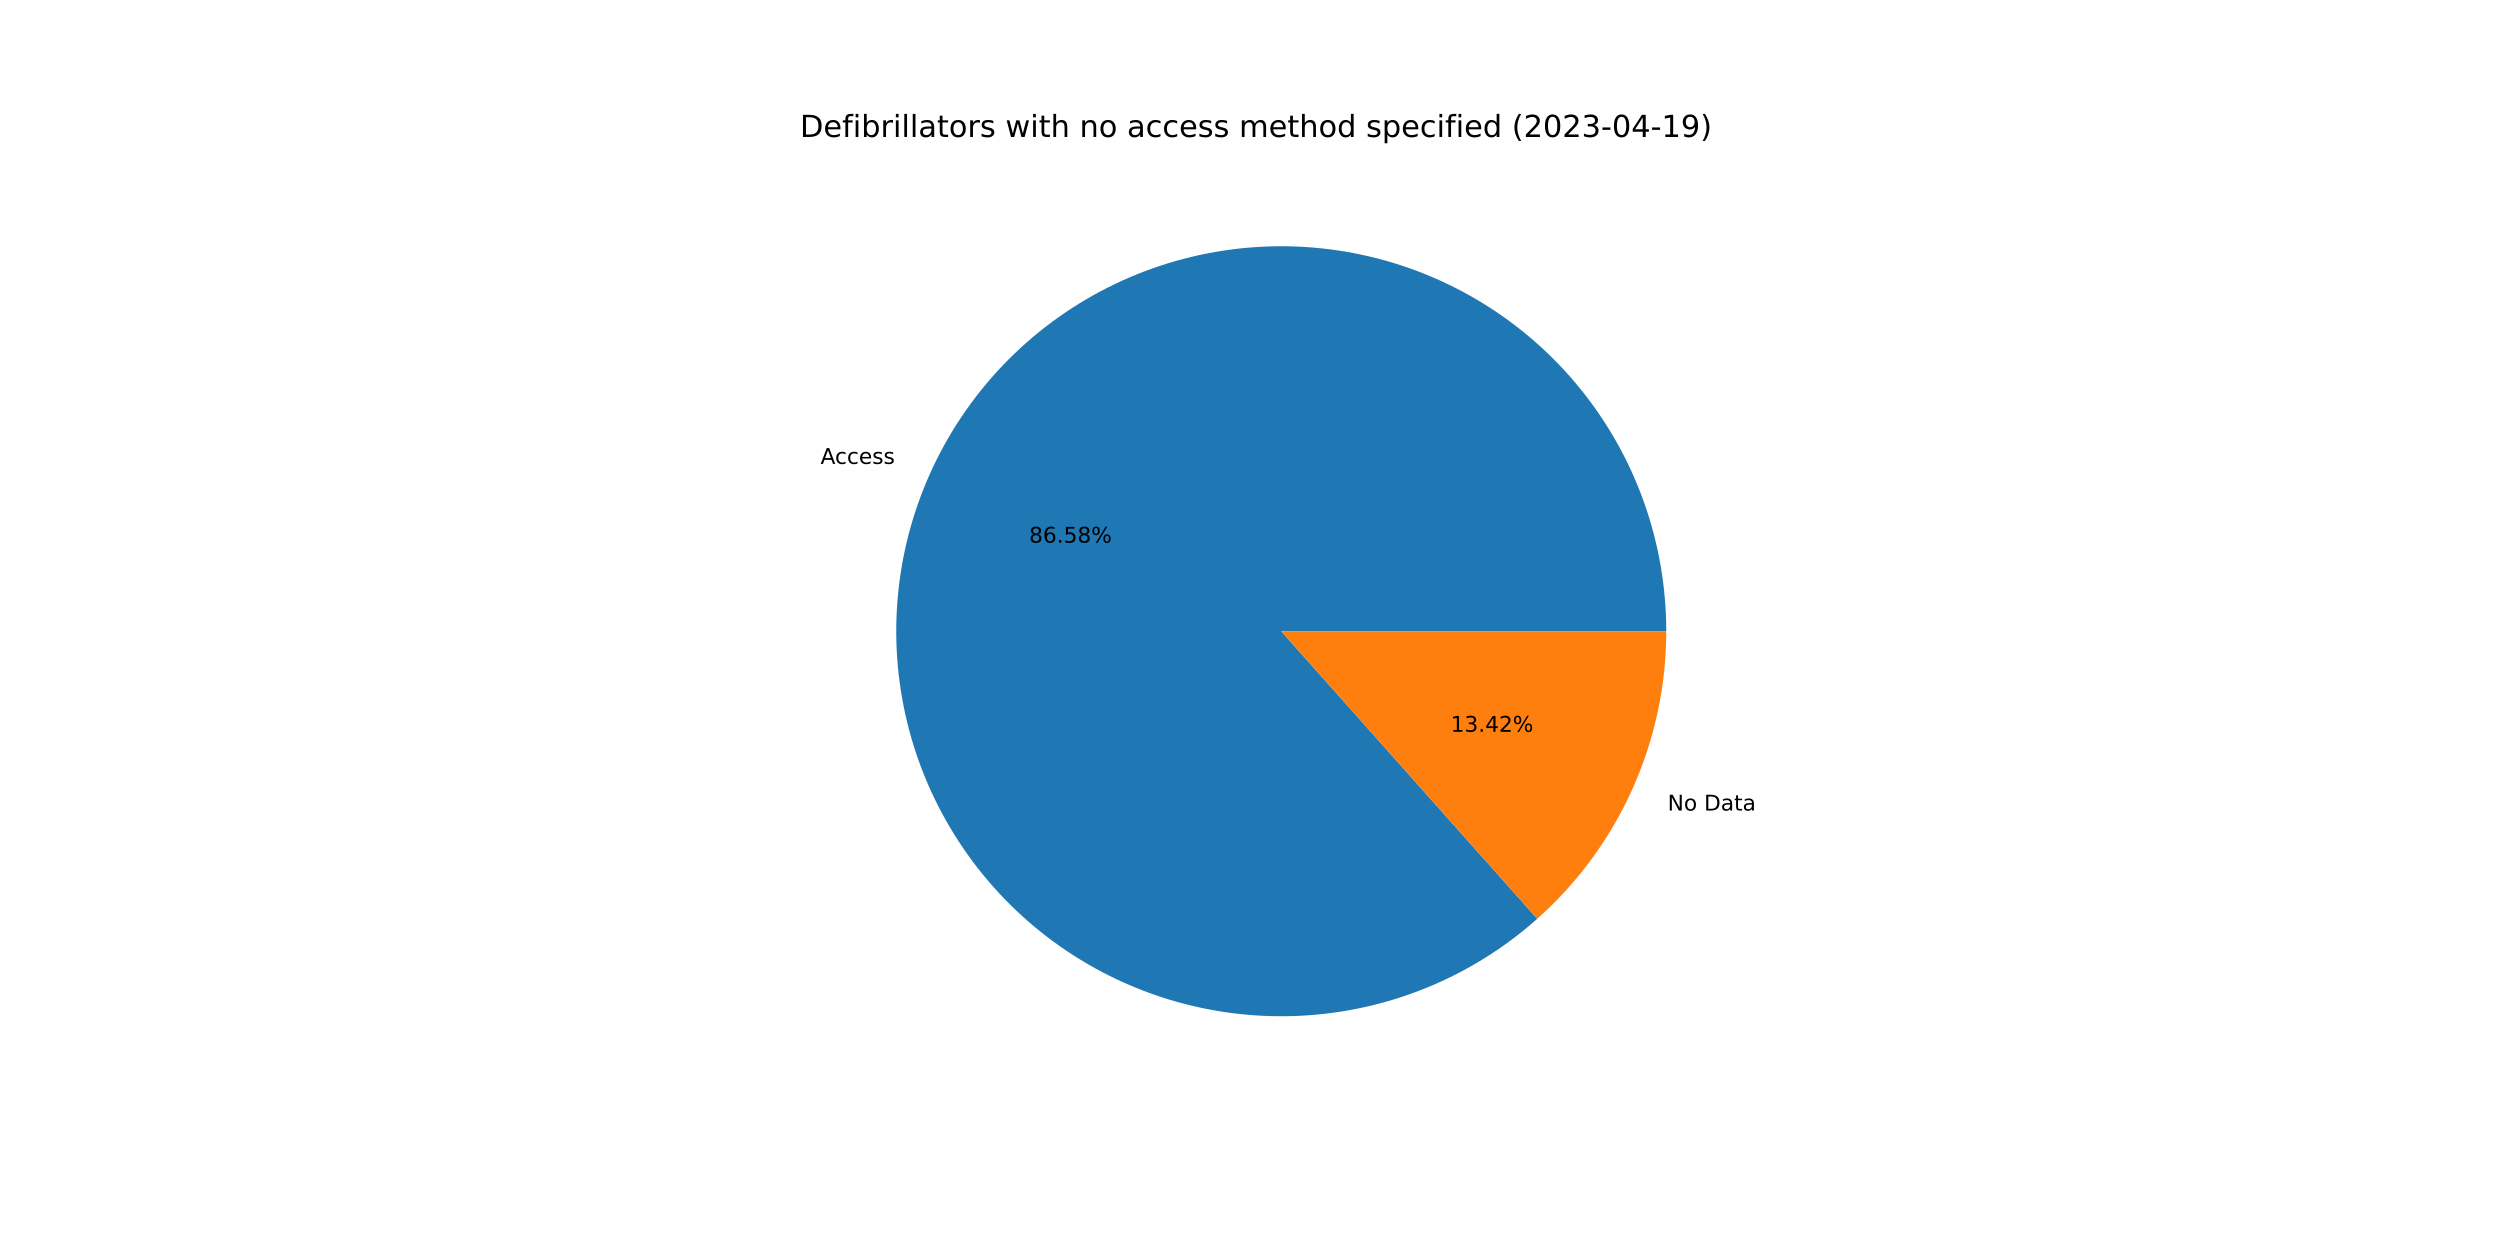
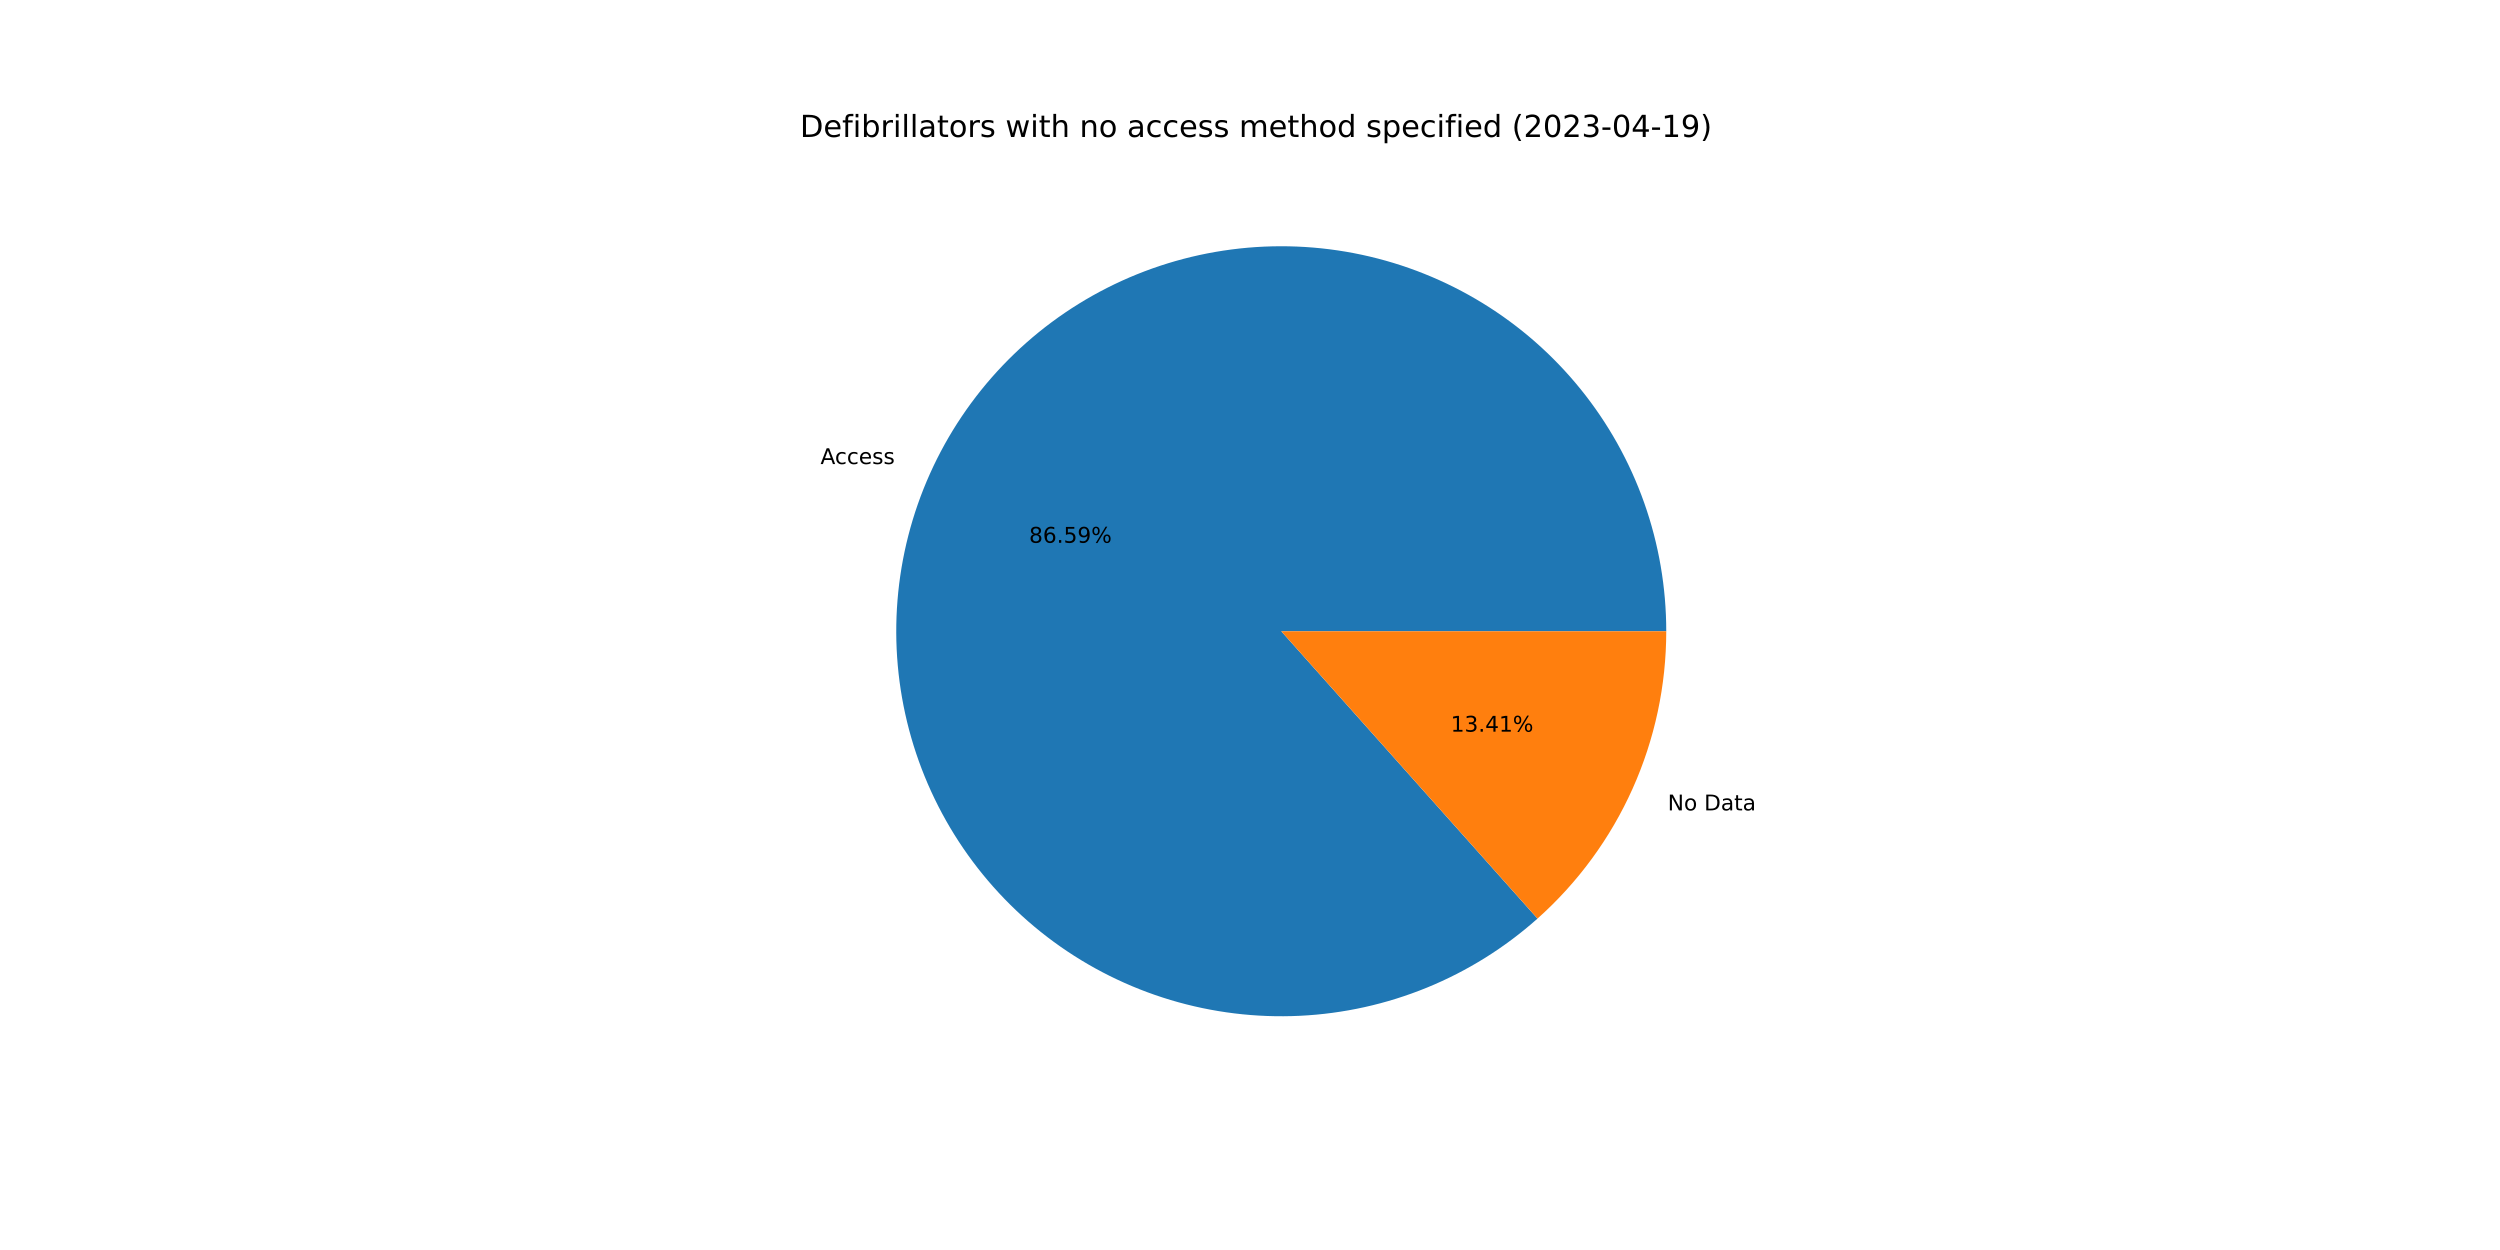
<svg xmlns="http://www.w3.org/2000/svg" xmlns:xlink="http://www.w3.org/1999/xlink" width="1152pt" height="576pt" viewBox="0 0 1152 576" version="1.1">
  <defs>
    <style type="text/css">*{stroke-linejoin: round; stroke-linecap: butt}</style>
  </defs>
  <g id="figure_1">
    <g id="patch_1">
      <path d="M 0 576  L 1152 576  L 1152 0  L 0 0  z " style="fill: #ffffff" />
    </g>
    <g id="axes_1">
      <g id="patch_2">
-         <path d="M 767.808 290.88  C 767.808 270.726 764.374 250.718 757.653 231.718  C 750.932 212.718 741.022 195.001 728.349 179.329  C 715.677 163.658 700.426 150.26 683.253 139.711  C 666.08 129.163 647.234 121.618 627.526 117.4  C 607.818 113.183 587.535 112.354 567.549 114.95  C 547.563 117.546 528.164 123.529 510.188 132.641  C 492.211 141.753 475.918 153.863 462.01 168.448  C 448.101 183.034 436.779 199.883 428.531 218.272  C 420.282 236.661 415.227 256.322 413.583 276.408  C 411.939 296.495 413.73 316.716 418.879 336.202  C 424.027 355.687 432.459 374.153 443.811 390.806  C 455.163 407.459 469.27 422.057 485.525 433.971  C 501.781 445.885 519.949 454.942 539.247 460.753  C 558.545 466.564 578.693 469.045 598.824 468.088  C 618.955 467.131 638.777 462.75 657.437 455.135  C 676.097 447.519 693.323 436.779 708.375 423.377  L 590.4 290.88  L 767.808 290.88  z " style="fill: #1f77b4" />
+         <path d="M 767.808 290.88  C 767.808 270.723 764.373 250.713 757.65 231.71  C 750.927 212.707 741.014 194.988 728.338 179.316  C 715.663 163.643 700.408 150.245 683.231 139.698  C 666.053 129.15 647.203 121.607 627.492 117.393  C 607.78 113.178 587.494 112.354 567.506 114.955  C 547.517 117.557 528.117 123.546 510.141 132.665  C 492.165 141.784 475.873 153.9 461.968 168.492  C 448.062 183.085 436.745 199.941 428.502 218.336  C 420.26 236.73 415.212 256.396 413.577 276.487  C 411.941 296.577 413.742 316.8 418.901 336.286  C 424.06 355.772 432.502 374.236 443.865 390.885  C 455.228 407.535 469.345 422.126 485.61 434.032  C 501.875 445.939 520.051 454.986 539.355 460.786  C 558.66 466.586 578.812 469.053 598.946 468.082  C 619.08 467.111 638.901 462.716 657.558 455.085  C 676.215 447.455 693.436 436.7 708.48 423.284  L 590.4 290.88  L 767.808 290.88  z " style="fill: #1f77b4" />
      </g>
      <g id="patch_3">
-         <path d="M 708.375 423.377  C 727.067 406.734 742.027 386.323 752.269 363.488  C 762.512 340.653 767.808 315.907 767.808 290.88  L 590.4 290.88  L 708.375 423.377  z " style="fill: #ff7f0e" />
+         <path d="M 708.48 423.284  C 727.14 406.642 742.074 386.242 752.298 363.424  C 762.522 340.607 767.808 315.883 767.808 290.88  L 590.4 290.88  L 708.48 423.284  z " style="fill: #ff7f0e" />
      </g>
      <g id="matplotlib.axis_1" />
      <g id="matplotlib.axis_2" />
      <g id="text_1">
-         <g transform="translate(378.1093 213.7706)scale(0.1 -0.1)">
+         <g transform="translate(378.0779 213.8407)scale(0.1 -0.1)">
          <defs>
            <path id="DejaVuSans-41" d="M 2188 4044  L 1331 1722  L 3047 1722  L 2188 4044  z M 1831 4666  L 2547 4666  L 4325 0  L 3669 0  L 3244 1197  L 1141 1197  L 716 0  L 50 0  L 1831 4666  z " transform="scale(0.015625)" />
            <path id="DejaVuSans-63" d="M 3122 3366  L 3122 2828  Q 2878 2963 2633 3030  Q 2388 3097 2138 3097  Q 1578 3097 1268 2742  Q 959 2388 959 1747  Q 959 1106 1268 751  Q 1578 397 2138 397  Q 2388 397 2633 464  Q 2878 531 3122 666  L 3122 134  Q 2881 22 2623 -34  Q 2366 -91 2075 -91  Q 1284 -91 818 406  Q 353 903 353 1747  Q 353 2603 823 3093  Q 1294 3584 2113 3584  Q 2378 3584 2631 3529  Q 2884 3475 3122 3366  z " transform="scale(0.015625)" />
            <path id="DejaVuSans-65" d="M 3597 1894  L 3597 1613  L 953 1613  Q 991 1019 1311 708  Q 1631 397 2203 397  Q 2534 397 2845 478  Q 3156 559 3463 722  L 3463 178  Q 3153 47 2828 -22  Q 2503 -91 2169 -91  Q 1331 -91 842 396  Q 353 884 353 1716  Q 353 2575 817 3079  Q 1281 3584 2069 3584  Q 2775 3584 3186 3129  Q 3597 2675 3597 1894  z M 3022 2063  Q 3016 2534 2758 2815  Q 2500 3097 2075 3097  Q 1594 3097 1305 2825  Q 1016 2553 972 2059  L 3022 2063  z " transform="scale(0.015625)" />
            <path id="DejaVuSans-73" d="M 2834 3397  L 2834 2853  Q 2591 2978 2328 3040  Q 2066 3103 1784 3103  Q 1356 3103 1142 2972  Q 928 2841 928 2578  Q 928 2378 1081 2264  Q 1234 2150 1697 2047  L 1894 2003  Q 2506 1872 2764 1633  Q 3022 1394 3022 966  Q 3022 478 2636 193  Q 2250 -91 1575 -91  Q 1294 -91 989 -36  Q 684 19 347 128  L 347 722  Q 666 556 975 473  Q 1284 391 1588 391  Q 1994 391 2212 530  Q 2431 669 2431 922  Q 2431 1156 2273 1281  Q 2116 1406 1581 1522  L 1381 1569  Q 847 1681 609 1914  Q 372 2147 372 2553  Q 372 3047 722 3315  Q 1072 3584 1716 3584  Q 2034 3584 2315 3537  Q 2597 3491 2834 3397  z " transform="scale(0.015625)" />
          </defs>
          <use xlink:href="#DejaVuSans-41" />
          <use xlink:href="#DejaVuSans-63" x="66.658" />
          <use xlink:href="#DejaVuSans-63" x="121.639" />
          <use xlink:href="#DejaVuSans-65" x="176.619" />
          <use xlink:href="#DejaVuSans-73" x="238.143" />
          <use xlink:href="#DejaVuSans-73" x="290.242" />
        </g>
      </g>
      <g id="text_2">
-         <g transform="translate(474.2135 250.0746)scale(0.1 -0.1)">
+         <g transform="translate(474.1964 250.1128)scale(0.1 -0.1)">
          <defs>
            <path id="DejaVuSans-38" d="M 2034 2216  Q 1584 2216 1326 1975  Q 1069 1734 1069 1313  Q 1069 891 1326 650  Q 1584 409 2034 409  Q 2484 409 2743 651  Q 3003 894 3003 1313  Q 3003 1734 2745 1975  Q 2488 2216 2034 2216  z M 1403 2484  Q 997 2584 770 2862  Q 544 3141 544 3541  Q 544 4100 942 4425  Q 1341 4750 2034 4750  Q 2731 4750 3128 4425  Q 3525 4100 3525 3541  Q 3525 3141 3298 2862  Q 3072 2584 2669 2484  Q 3125 2378 3379 2068  Q 3634 1759 3634 1313  Q 3634 634 3220 271  Q 2806 -91 2034 -91  Q 1263 -91 848 271  Q 434 634 434 1313  Q 434 1759 690 2068  Q 947 2378 1403 2484  z M 1172 3481  Q 1172 3119 1398 2916  Q 1625 2713 2034 2713  Q 2441 2713 2670 2916  Q 2900 3119 2900 3481  Q 2900 3844 2670 4047  Q 2441 4250 2034 4250  Q 1625 4250 1398 4047  Q 1172 3844 1172 3481  z " transform="scale(0.015625)" />
            <path id="DejaVuSans-36" d="M 2113 2584  Q 1688 2584 1439 2293  Q 1191 2003 1191 1497  Q 1191 994 1439 701  Q 1688 409 2113 409  Q 2538 409 2786 701  Q 3034 994 3034 1497  Q 3034 2003 2786 2293  Q 2538 2584 2113 2584  z M 3366 4563  L 3366 3988  Q 3128 4100 2886 4159  Q 2644 4219 2406 4219  Q 1781 4219 1451 3797  Q 1122 3375 1075 2522  Q 1259 2794 1537 2939  Q 1816 3084 2150 3084  Q 2853 3084 3261 2657  Q 3669 2231 3669 1497  Q 3669 778 3244 343  Q 2819 -91 2113 -91  Q 1303 -91 875 529  Q 447 1150 447 2328  Q 447 3434 972 4092  Q 1497 4750 2381 4750  Q 2619 4750 2861 4703  Q 3103 4656 3366 4563  z " transform="scale(0.015625)" />
            <path id="DejaVuSans-2e" d="M 684 794  L 1344 794  L 1344 0  L 684 0  L 684 794  z " transform="scale(0.015625)" />
            <path id="DejaVuSans-35" d="M 691 4666  L 3169 4666  L 3169 4134  L 1269 4134  L 1269 2991  Q 1406 3038 1543 3061  Q 1681 3084 1819 3084  Q 2600 3084 3056 2656  Q 3513 2228 3513 1497  Q 3513 744 3044 326  Q 2575 -91 1722 -91  Q 1428 -91 1123 -41  Q 819 9 494 109  L 494 744  Q 775 591 1075 516  Q 1375 441 1709 441  Q 2250 441 2565 725  Q 2881 1009 2881 1497  Q 2881 1984 2565 2268  Q 2250 2553 1709 2553  Q 1456 2553 1204 2497  Q 953 2441 691 2322  L 691 4666  z " transform="scale(0.015625)" />
+             <path id="DejaVuSans-39" d="M 703 97  L 703 672  Q 941 559 1184 500  Q 1428 441 1663 441  Q 2288 441 2617 861  Q 2947 1281 2994 2138  Q 2813 1869 2534 1725  Q 2256 1581 1919 1581  Q 1219 1581 811 2004  Q 403 2428 403 3163  Q 403 3881 828 4315  Q 1253 4750 1959 4750  Q 2769 4750 3195 4129  Q 3622 3509 3622 2328  Q 3622 1225 3098 567  Q 2575 -91 1691 -91  Q 1453 -91 1209 -44  Q 966 3 703 97  z M 1959 2075  Q 2384 2075 2632 2365  Q 2881 2656 2881 3163  Q 2881 3666 2632 3958  Q 2384 4250 1959 4250  Q 1534 4250 1286 3958  Q 1038 3666 1038 3163  Q 1038 2656 1286 2365  Q 1534 2075 1959 2075  z " transform="scale(0.015625)" />
            <path id="DejaVuSans-25" d="M 4653 2053  Q 4381 2053 4226 1822  Q 4072 1591 4072 1178  Q 4072 772 4226 539  Q 4381 306 4653 306  Q 4919 306 5073 539  Q 5228 772 5228 1178  Q 5228 1588 5073 1820  Q 4919 2053 4653 2053  z M 4653 2450  Q 5147 2450 5437 2106  Q 5728 1763 5728 1178  Q 5728 594 5436 251  Q 5144 -91 4653 -91  Q 4153 -91 3862 251  Q 3572 594 3572 1178  Q 3572 1766 3864 2108  Q 4156 2450 4653 2450  z M 1428 4353  Q 1159 4353 1004 4120  Q 850 3888 850 3481  Q 850 3069 1003 2837  Q 1156 2606 1428 2606  Q 1700 2606 1854 2837  Q 2009 3069 2009 3481  Q 2009 3884 1853 4118  Q 1697 4353 1428 4353  z M 4250 4750  L 4750 4750  L 1831 -91  L 1331 -91  L 4250 4750  z M 1428 4750  Q 1922 4750 2215 4408  Q 2509 4066 2509 3481  Q 2509 2891 2217 2550  Q 1925 2209 1428 2209  Q 931 2209 642 2551  Q 353 2894 353 3481  Q 353 4063 643 4406  Q 934 4750 1428 4750  z " transform="scale(0.015625)" />
          </defs>
          <use xlink:href="#DejaVuSans-38" />
          <use xlink:href="#DejaVuSans-36" x="63.623" />
          <use xlink:href="#DejaVuSans-2e" x="127.246" />
          <use xlink:href="#DejaVuSans-35" x="159.033" />
-           <use xlink:href="#DejaVuSans-38" x="222.656" />
+           <use xlink:href="#DejaVuSans-39" x="222.656" />
          <use xlink:href="#DejaVuSans-25" x="286.279" />
        </g>
      </g>
      <g id="text_3">
-         <g transform="translate(768.4563 373.5081)scale(0.1 -0.1)">
+         <g transform="translate(768.4877 373.4381)scale(0.1 -0.1)">
          <defs>
            <path id="DejaVuSans-4e" d="M 628 4666  L 1478 4666  L 3547 763  L 3547 4666  L 4159 4666  L 4159 0  L 3309 0  L 1241 3903  L 1241 0  L 628 0  L 628 4666  z " transform="scale(0.015625)" />
            <path id="DejaVuSans-6f" d="M 1959 3097  Q 1497 3097 1228 2736  Q 959 2375 959 1747  Q 959 1119 1226 758  Q 1494 397 1959 397  Q 2419 397 2687 759  Q 2956 1122 2956 1747  Q 2956 2369 2687 2733  Q 2419 3097 1959 3097  z M 1959 3584  Q 2709 3584 3137 3096  Q 3566 2609 3566 1747  Q 3566 888 3137 398  Q 2709 -91 1959 -91  Q 1206 -91 779 398  Q 353 888 353 1747  Q 353 2609 779 3096  Q 1206 3584 1959 3584  z " transform="scale(0.015625)" />
            <path id="DejaVuSans-20" transform="scale(0.015625)" />
            <path id="DejaVuSans-44" d="M 1259 4147  L 1259 519  L 2022 519  Q 2988 519 3436 956  Q 3884 1394 3884 2338  Q 3884 3275 3436 3711  Q 2988 4147 2022 4147  L 1259 4147  z M 628 4666  L 1925 4666  Q 3281 4666 3915 4102  Q 4550 3538 4550 2338  Q 4550 1131 3912 565  Q 3275 0 1925 0  L 628 0  L 628 4666  z " transform="scale(0.015625)" />
            <path id="DejaVuSans-61" d="M 2194 1759  Q 1497 1759 1228 1600  Q 959 1441 959 1056  Q 959 750 1161 570  Q 1363 391 1709 391  Q 2188 391 2477 730  Q 2766 1069 2766 1631  L 2766 1759  L 2194 1759  z M 3341 1997  L 3341 0  L 2766 0  L 2766 531  Q 2569 213 2275 61  Q 1981 -91 1556 -91  Q 1019 -91 701 211  Q 384 513 384 1019  Q 384 1609 779 1909  Q 1175 2209 1959 2209  L 2766 2209  L 2766 2266  Q 2766 2663 2505 2880  Q 2244 3097 1772 3097  Q 1472 3097 1187 3025  Q 903 2953 641 2809  L 641 3341  Q 956 3463 1253 3523  Q 1550 3584 1831 3584  Q 2591 3584 2966 3190  Q 3341 2797 3341 1997  z " transform="scale(0.015625)" />
            <path id="DejaVuSans-74" d="M 1172 4494  L 1172 3500  L 2356 3500  L 2356 3053  L 1172 3053  L 1172 1153  Q 1172 725 1289 603  Q 1406 481 1766 481  L 2356 481  L 2356 0  L 1766 0  Q 1100 0 847 248  Q 594 497 594 1153  L 594 3053  L 172 3053  L 172 3500  L 594 3500  L 594 4494  L 1172 4494  z " transform="scale(0.015625)" />
          </defs>
          <use xlink:href="#DejaVuSans-4e" />
          <use xlink:href="#DejaVuSans-6f" x="74.805" />
          <use xlink:href="#DejaVuSans-20" x="135.986" />
          <use xlink:href="#DejaVuSans-44" x="167.773" />
          <use xlink:href="#DejaVuSans-61" x="244.775" />
          <use xlink:href="#DejaVuSans-74" x="306.055" />
          <use xlink:href="#DejaVuSans-61" x="345.264" />
        </g>
      </g>
      <g id="text_4">
-         <g transform="translate(668.4568 337.2041)scale(0.1 -0.1)">
+         <g transform="translate(668.4739 337.1659)scale(0.1 -0.1)">
          <defs>
            <path id="DejaVuSans-31" d="M 794 531  L 1825 531  L 1825 4091  L 703 3866  L 703 4441  L 1819 4666  L 2450 4666  L 2450 531  L 3481 531  L 3481 0  L 794 0  L 794 531  z " transform="scale(0.015625)" />
            <path id="DejaVuSans-33" d="M 2597 2516  Q 3050 2419 3304 2112  Q 3559 1806 3559 1356  Q 3559 666 3084 287  Q 2609 -91 1734 -91  Q 1441 -91 1130 -33  Q 819 25 488 141  L 488 750  Q 750 597 1062 519  Q 1375 441 1716 441  Q 2309 441 2620 675  Q 2931 909 2931 1356  Q 2931 1769 2642 2001  Q 2353 2234 1838 2234  L 1294 2234  L 1294 2753  L 1863 2753  Q 2328 2753 2575 2939  Q 2822 3125 2822 3475  Q 2822 3834 2567 4026  Q 2313 4219 1838 4219  Q 1578 4219 1281 4162  Q 984 4106 628 3988  L 628 4550  Q 988 4650 1302 4700  Q 1616 4750 1894 4750  Q 2613 4750 3031 4423  Q 3450 4097 3450 3541  Q 3450 3153 3228 2886  Q 3006 2619 2597 2516  z " transform="scale(0.015625)" />
            <path id="DejaVuSans-34" d="M 2419 4116  L 825 1625  L 2419 1625  L 2419 4116  z M 2253 4666  L 3047 4666  L 3047 1625  L 3713 1625  L 3713 1100  L 3047 1100  L 3047 0  L 2419 0  L 2419 1100  L 313 1100  L 313 1709  L 2253 4666  z " transform="scale(0.015625)" />
-             <path id="DejaVuSans-32" d="M 1228 531  L 3431 531  L 3431 0  L 469 0  L 469 531  Q 828 903 1448 1529  Q 2069 2156 2228 2338  Q 2531 2678 2651 2914  Q 2772 3150 2772 3378  Q 2772 3750 2511 3984  Q 2250 4219 1831 4219  Q 1534 4219 1204 4116  Q 875 4013 500 3803  L 500 4441  Q 881 4594 1212 4672  Q 1544 4750 1819 4750  Q 2544 4750 2975 4387  Q 3406 4025 3406 3419  Q 3406 3131 3298 2873  Q 3191 2616 2906 2266  Q 2828 2175 2409 1742  Q 1991 1309 1228 531  z " transform="scale(0.015625)" />
          </defs>
          <use xlink:href="#DejaVuSans-31" />
          <use xlink:href="#DejaVuSans-33" x="63.623" />
          <use xlink:href="#DejaVuSans-2e" x="127.246" />
          <use xlink:href="#DejaVuSans-34" x="159.033" />
-           <use xlink:href="#DejaVuSans-32" x="222.656" />
+           <use xlink:href="#DejaVuSans-31" x="222.656" />
          <use xlink:href="#DejaVuSans-25" x="286.279" />
        </g>
      </g>
      <g id="text_5">
        <g transform="translate(368.64 63.12)scale(0.14 -0.14)">
          <defs>
            <path id="DejaVuSans-66" d="M 2375 4863  L 2375 4384  L 1825 4384  Q 1516 4384 1395 4259  Q 1275 4134 1275 3809  L 1275 3500  L 2222 3500  L 2222 3053  L 1275 3053  L 1275 0  L 697 0  L 697 3053  L 147 3053  L 147 3500  L 697 3500  L 697 3744  Q 697 4328 969 4595  Q 1241 4863 1831 4863  L 2375 4863  z " transform="scale(0.015625)" />
            <path id="DejaVuSans-69" d="M 603 3500  L 1178 3500  L 1178 0  L 603 0  L 603 3500  z M 603 4863  L 1178 4863  L 1178 4134  L 603 4134  L 603 4863  z " transform="scale(0.015625)" />
            <path id="DejaVuSans-62" d="M 3116 1747  Q 3116 2381 2855 2742  Q 2594 3103 2138 3103  Q 1681 3103 1420 2742  Q 1159 2381 1159 1747  Q 1159 1113 1420 752  Q 1681 391 2138 391  Q 2594 391 2855 752  Q 3116 1113 3116 1747  z M 1159 2969  Q 1341 3281 1617 3432  Q 1894 3584 2278 3584  Q 2916 3584 3314 3078  Q 3713 2572 3713 1747  Q 3713 922 3314 415  Q 2916 -91 2278 -91  Q 1894 -91 1617 61  Q 1341 213 1159 525  L 1159 0  L 581 0  L 581 4863  L 1159 4863  L 1159 2969  z " transform="scale(0.015625)" />
            <path id="DejaVuSans-72" d="M 2631 2963  Q 2534 3019 2420 3045  Q 2306 3072 2169 3072  Q 1681 3072 1420 2755  Q 1159 2438 1159 1844  L 1159 0  L 581 0  L 581 3500  L 1159 3500  L 1159 2956  Q 1341 3275 1631 3429  Q 1922 3584 2338 3584  Q 2397 3584 2469 3576  Q 2541 3569 2628 3553  L 2631 2963  z " transform="scale(0.015625)" />
            <path id="DejaVuSans-6c" d="M 603 4863  L 1178 4863  L 1178 0  L 603 0  L 603 4863  z " transform="scale(0.015625)" />
            <path id="DejaVuSans-77" d="M 269 3500  L 844 3500  L 1563 769  L 2278 3500  L 2956 3500  L 3675 769  L 4391 3500  L 4966 3500  L 4050 0  L 3372 0  L 2619 2869  L 1863 0  L 1184 0  L 269 3500  z " transform="scale(0.015625)" />
            <path id="DejaVuSans-68" d="M 3513 2113  L 3513 0  L 2938 0  L 2938 2094  Q 2938 2591 2744 2837  Q 2550 3084 2163 3084  Q 1697 3084 1428 2787  Q 1159 2491 1159 1978  L 1159 0  L 581 0  L 581 4863  L 1159 4863  L 1159 2956  Q 1366 3272 1645 3428  Q 1925 3584 2291 3584  Q 2894 3584 3203 3211  Q 3513 2838 3513 2113  z " transform="scale(0.015625)" />
            <path id="DejaVuSans-6e" d="M 3513 2113  L 3513 0  L 2938 0  L 2938 2094  Q 2938 2591 2744 2837  Q 2550 3084 2163 3084  Q 1697 3084 1428 2787  Q 1159 2491 1159 1978  L 1159 0  L 581 0  L 581 3500  L 1159 3500  L 1159 2956  Q 1366 3272 1645 3428  Q 1925 3584 2291 3584  Q 2894 3584 3203 3211  Q 3513 2838 3513 2113  z " transform="scale(0.015625)" />
            <path id="DejaVuSans-6d" d="M 3328 2828  Q 3544 3216 3844 3400  Q 4144 3584 4550 3584  Q 5097 3584 5394 3201  Q 5691 2819 5691 2113  L 5691 0  L 5113 0  L 5113 2094  Q 5113 2597 4934 2840  Q 4756 3084 4391 3084  Q 3944 3084 3684 2787  Q 3425 2491 3425 1978  L 3425 0  L 2847 0  L 2847 2094  Q 2847 2600 2669 2842  Q 2491 3084 2119 3084  Q 1678 3084 1418 2786  Q 1159 2488 1159 1978  L 1159 0  L 581 0  L 581 3500  L 1159 3500  L 1159 2956  Q 1356 3278 1631 3431  Q 1906 3584 2284 3584  Q 2666 3584 2933 3390  Q 3200 3197 3328 2828  z " transform="scale(0.015625)" />
            <path id="DejaVuSans-64" d="M 2906 2969  L 2906 4863  L 3481 4863  L 3481 0  L 2906 0  L 2906 525  Q 2725 213 2448 61  Q 2172 -91 1784 -91  Q 1150 -91 751 415  Q 353 922 353 1747  Q 353 2572 751 3078  Q 1150 3584 1784 3584  Q 2172 3584 2448 3432  Q 2725 3281 2906 2969  z M 947 1747  Q 947 1113 1208 752  Q 1469 391 1925 391  Q 2381 391 2643 752  Q 2906 1113 2906 1747  Q 2906 2381 2643 2742  Q 2381 3103 1925 3103  Q 1469 3103 1208 2742  Q 947 2381 947 1747  z " transform="scale(0.015625)" />
            <path id="DejaVuSans-70" d="M 1159 525  L 1159 -1331  L 581 -1331  L 581 3500  L 1159 3500  L 1159 2969  Q 1341 3281 1617 3432  Q 1894 3584 2278 3584  Q 2916 3584 3314 3078  Q 3713 2572 3713 1747  Q 3713 922 3314 415  Q 2916 -91 2278 -91  Q 1894 -91 1617 61  Q 1341 213 1159 525  z M 3116 1747  Q 3116 2381 2855 2742  Q 2594 3103 2138 3103  Q 1681 3103 1420 2742  Q 1159 2381 1159 1747  Q 1159 1113 1420 752  Q 1681 391 2138 391  Q 2594 391 2855 752  Q 3116 1113 3116 1747  z " transform="scale(0.015625)" />
            <path id="DejaVuSans-28" d="M 1984 4856  Q 1566 4138 1362 3434  Q 1159 2731 1159 2009  Q 1159 1288 1364 580  Q 1569 -128 1984 -844  L 1484 -844  Q 1016 -109 783 600  Q 550 1309 550 2009  Q 550 2706 781 3412  Q 1013 4119 1484 4856  L 1984 4856  z " transform="scale(0.015625)" />
+             <path id="DejaVuSans-32" d="M 1228 531  L 3431 531  L 3431 0  L 469 0  L 469 531  Q 828 903 1448 1529  Q 2069 2156 2228 2338  Q 2531 2678 2651 2914  Q 2772 3150 2772 3378  Q 2772 3750 2511 3984  Q 2250 4219 1831 4219  Q 1534 4219 1204 4116  Q 875 4013 500 3803  L 500 4441  Q 881 4594 1212 4672  Q 1544 4750 1819 4750  Q 2544 4750 2975 4387  Q 3406 4025 3406 3419  Q 3406 3131 3298 2873  Q 3191 2616 2906 2266  Q 2828 2175 2409 1742  Q 1991 1309 1228 531  z " transform="scale(0.015625)" />
            <path id="DejaVuSans-30" d="M 2034 4250  Q 1547 4250 1301 3770  Q 1056 3291 1056 2328  Q 1056 1369 1301 889  Q 1547 409 2034 409  Q 2525 409 2770 889  Q 3016 1369 3016 2328  Q 3016 3291 2770 3770  Q 2525 4250 2034 4250  z M 2034 4750  Q 2819 4750 3233 4129  Q 3647 3509 3647 2328  Q 3647 1150 3233 529  Q 2819 -91 2034 -91  Q 1250 -91 836 529  Q 422 1150 422 2328  Q 422 3509 836 4129  Q 1250 4750 2034 4750  z " transform="scale(0.015625)" />
            <path id="DejaVuSans-2d" d="M 313 2009  L 1997 2009  L 1997 1497  L 313 1497  L 313 2009  z " transform="scale(0.015625)" />
-             <path id="DejaVuSans-39" d="M 703 97  L 703 672  Q 941 559 1184 500  Q 1428 441 1663 441  Q 2288 441 2617 861  Q 2947 1281 2994 2138  Q 2813 1869 2534 1725  Q 2256 1581 1919 1581  Q 1219 1581 811 2004  Q 403 2428 403 3163  Q 403 3881 828 4315  Q 1253 4750 1959 4750  Q 2769 4750 3195 4129  Q 3622 3509 3622 2328  Q 3622 1225 3098 567  Q 2575 -91 1691 -91  Q 1453 -91 1209 -44  Q 966 3 703 97  z M 1959 2075  Q 2384 2075 2632 2365  Q 2881 2656 2881 3163  Q 2881 3666 2632 3958  Q 2384 4250 1959 4250  Q 1534 4250 1286 3958  Q 1038 3666 1038 3163  Q 1038 2656 1286 2365  Q 1534 2075 1959 2075  z " transform="scale(0.015625)" />
            <path id="DejaVuSans-29" d="M 513 4856  L 1013 4856  Q 1481 4119 1714 3412  Q 1947 2706 1947 2009  Q 1947 1309 1714 600  Q 1481 -109 1013 -844  L 513 -844  Q 928 -128 1133 580  Q 1338 1288 1338 2009  Q 1338 2731 1133 3434  Q 928 4138 513 4856  z " transform="scale(0.015625)" />
          </defs>
          <use xlink:href="#DejaVuSans-44" />
          <use xlink:href="#DejaVuSans-65" x="77.002" />
          <use xlink:href="#DejaVuSans-66" x="138.525" />
          <use xlink:href="#DejaVuSans-69" x="173.73" />
          <use xlink:href="#DejaVuSans-62" x="201.514" />
          <use xlink:href="#DejaVuSans-72" x="264.99" />
          <use xlink:href="#DejaVuSans-69" x="306.104" />
          <use xlink:href="#DejaVuSans-6c" x="333.887" />
          <use xlink:href="#DejaVuSans-6c" x="361.67" />
          <use xlink:href="#DejaVuSans-61" x="389.453" />
          <use xlink:href="#DejaVuSans-74" x="450.732" />
          <use xlink:href="#DejaVuSans-6f" x="489.941" />
          <use xlink:href="#DejaVuSans-72" x="551.123" />
          <use xlink:href="#DejaVuSans-73" x="592.236" />
          <use xlink:href="#DejaVuSans-20" x="644.336" />
          <use xlink:href="#DejaVuSans-77" x="676.123" />
          <use xlink:href="#DejaVuSans-69" x="757.91" />
          <use xlink:href="#DejaVuSans-74" x="785.693" />
          <use xlink:href="#DejaVuSans-68" x="824.902" />
          <use xlink:href="#DejaVuSans-20" x="888.281" />
          <use xlink:href="#DejaVuSans-6e" x="920.068" />
          <use xlink:href="#DejaVuSans-6f" x="983.447" />
          <use xlink:href="#DejaVuSans-20" x="1044.629" />
          <use xlink:href="#DejaVuSans-61" x="1076.416" />
          <use xlink:href="#DejaVuSans-63" x="1137.695" />
          <use xlink:href="#DejaVuSans-63" x="1192.676" />
          <use xlink:href="#DejaVuSans-65" x="1247.656" />
          <use xlink:href="#DejaVuSans-73" x="1309.18" />
          <use xlink:href="#DejaVuSans-73" x="1361.279" />
          <use xlink:href="#DejaVuSans-20" x="1413.379" />
          <use xlink:href="#DejaVuSans-6d" x="1445.166" />
          <use xlink:href="#DejaVuSans-65" x="1542.578" />
          <use xlink:href="#DejaVuSans-74" x="1604.102" />
          <use xlink:href="#DejaVuSans-68" x="1643.311" />
          <use xlink:href="#DejaVuSans-6f" x="1706.689" />
          <use xlink:href="#DejaVuSans-64" x="1767.871" />
          <use xlink:href="#DejaVuSans-20" x="1831.348" />
          <use xlink:href="#DejaVuSans-73" x="1863.135" />
          <use xlink:href="#DejaVuSans-70" x="1915.234" />
          <use xlink:href="#DejaVuSans-65" x="1978.711" />
          <use xlink:href="#DejaVuSans-63" x="2040.234" />
          <use xlink:href="#DejaVuSans-69" x="2095.215" />
          <use xlink:href="#DejaVuSans-66" x="2122.998" />
          <use xlink:href="#DejaVuSans-69" x="2158.203" />
          <use xlink:href="#DejaVuSans-65" x="2185.986" />
          <use xlink:href="#DejaVuSans-64" x="2247.51" />
          <use xlink:href="#DejaVuSans-20" x="2310.986" />
          <use xlink:href="#DejaVuSans-28" x="2342.773" />
          <use xlink:href="#DejaVuSans-32" x="2381.787" />
          <use xlink:href="#DejaVuSans-30" x="2445.41" />
          <use xlink:href="#DejaVuSans-32" x="2509.033" />
          <use xlink:href="#DejaVuSans-33" x="2572.656" />
          <use xlink:href="#DejaVuSans-2d" x="2636.279" />
          <use xlink:href="#DejaVuSans-30" x="2672.363" />
          <use xlink:href="#DejaVuSans-34" x="2735.986" />
          <use xlink:href="#DejaVuSans-2d" x="2799.609" />
          <use xlink:href="#DejaVuSans-31" x="2835.693" />
          <use xlink:href="#DejaVuSans-39" x="2899.316" />
          <use xlink:href="#DejaVuSans-29" x="2962.939" />
        </g>
      </g>
    </g>
  </g>
</svg>
